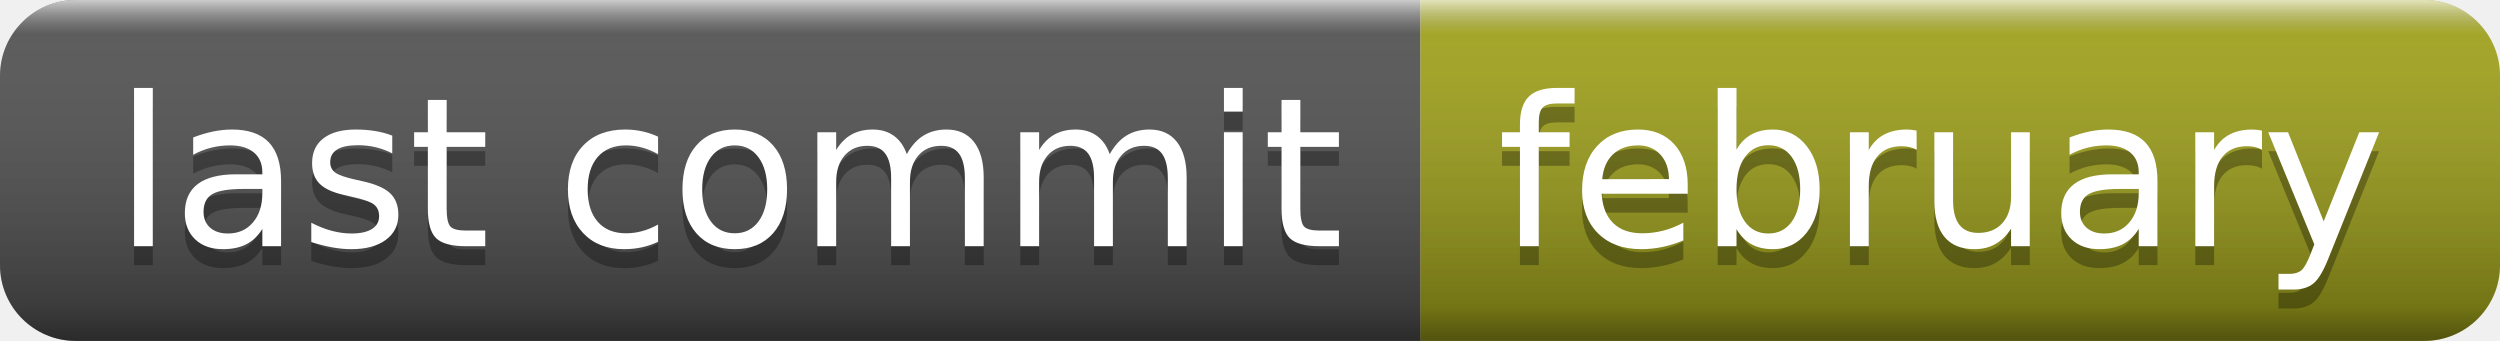
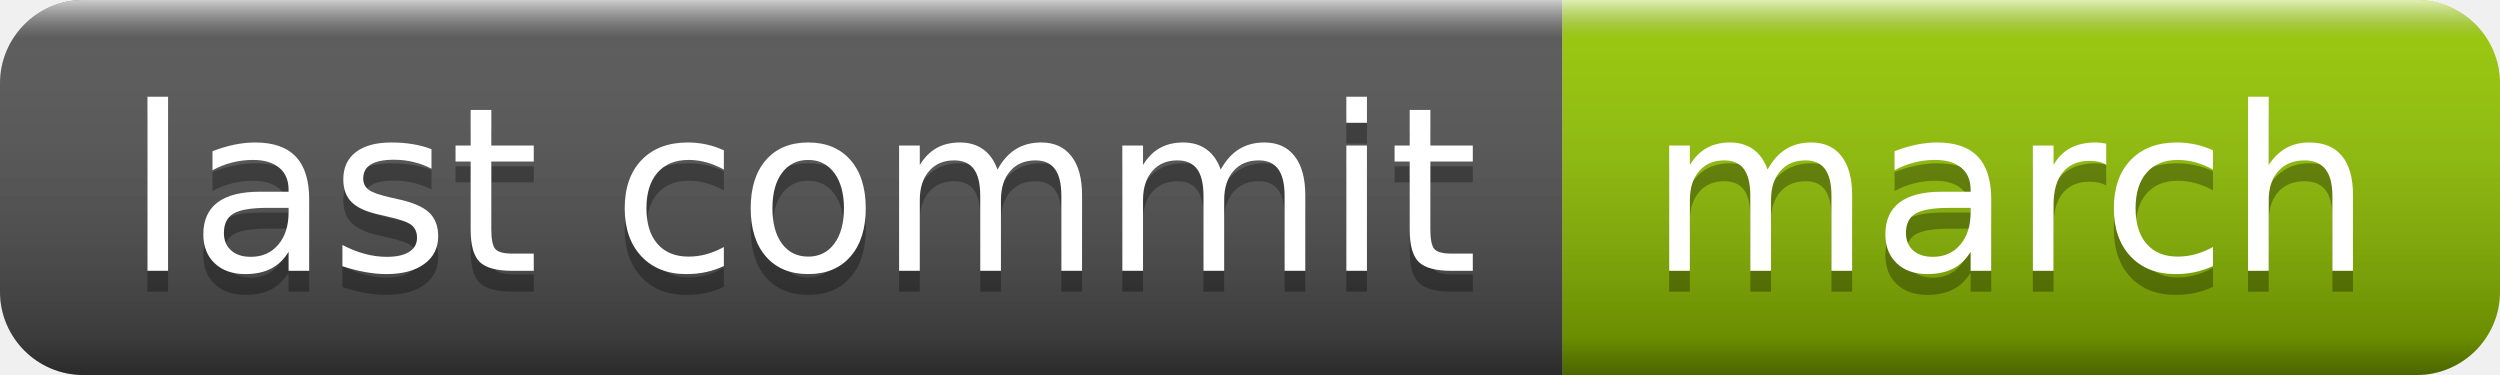
- <svg xmlns="http://www.w3.org/2000/svg" width="132" height="18" role="img" aria-label="last commit: february">
+ <svg xmlns="http://www.w3.org/2000/svg" width="120" height="18" role="img" aria-label="last commit: march">
  <linearGradient id="s" x2="0" y2="100%">
    <stop offset="0" stop-color="#fff" stop-opacity=".7" />
    <stop offset=".1" stop-color="#aaa" stop-opacity=".1" />
    <stop offset=".9" stop-color="#000" stop-opacity=".3" />
    <stop offset="1" stop-color="#000" stop-opacity=".5" />
  </linearGradient>
  <clipPath id="r">
-     <rect width="132" height="18" rx="4" fill="#fff" />
+     <rect width="120" height="18" rx="4" fill="#fff" />
  </clipPath>
  <g clip-path="url(#r)">
    <rect width="75" height="18" fill="#555" />
-     <rect x="75" width="57" height="18" fill="#a4a61d" />
-     <rect width="132" height="18" fill="url(#s)" />
+     <rect x="75" width="45" height="18" fill="#97ca00" />
+     <rect width="120" height="18" fill="url(#s)" />
  </g>
  <g fill="#fff" text-anchor="middle" font-family="Verdana,Geneva,DejaVu Sans,sans-serif" text-rendering="geometricPrecision" font-size="110">
    <text aria-hidden="true" x="385" y="140" fill="#010101" fill-opacity=".3" transform="scale(.1)" textLength="650">last commit</text>
    <text x="385" y="130" transform="scale(.1)" fill="#fff" textLength="650">last commit</text>
-     <text aria-hidden="true" x="1025" y="140" fill="#010101" fill-opacity=".3" transform="scale(.1)" textLength="470">february</text>
-     <text x="1025" y="130" transform="scale(.1)" fill="#fff" textLength="470">february</text>
+     <text aria-hidden="true" x="965" y="140" fill="#010101" fill-opacity=".3" transform="scale(.1)" textLength="350">march</text>
+     <text x="965" y="130" transform="scale(.1)" fill="#fff" textLength="350">march</text>
  </g>
</svg>
